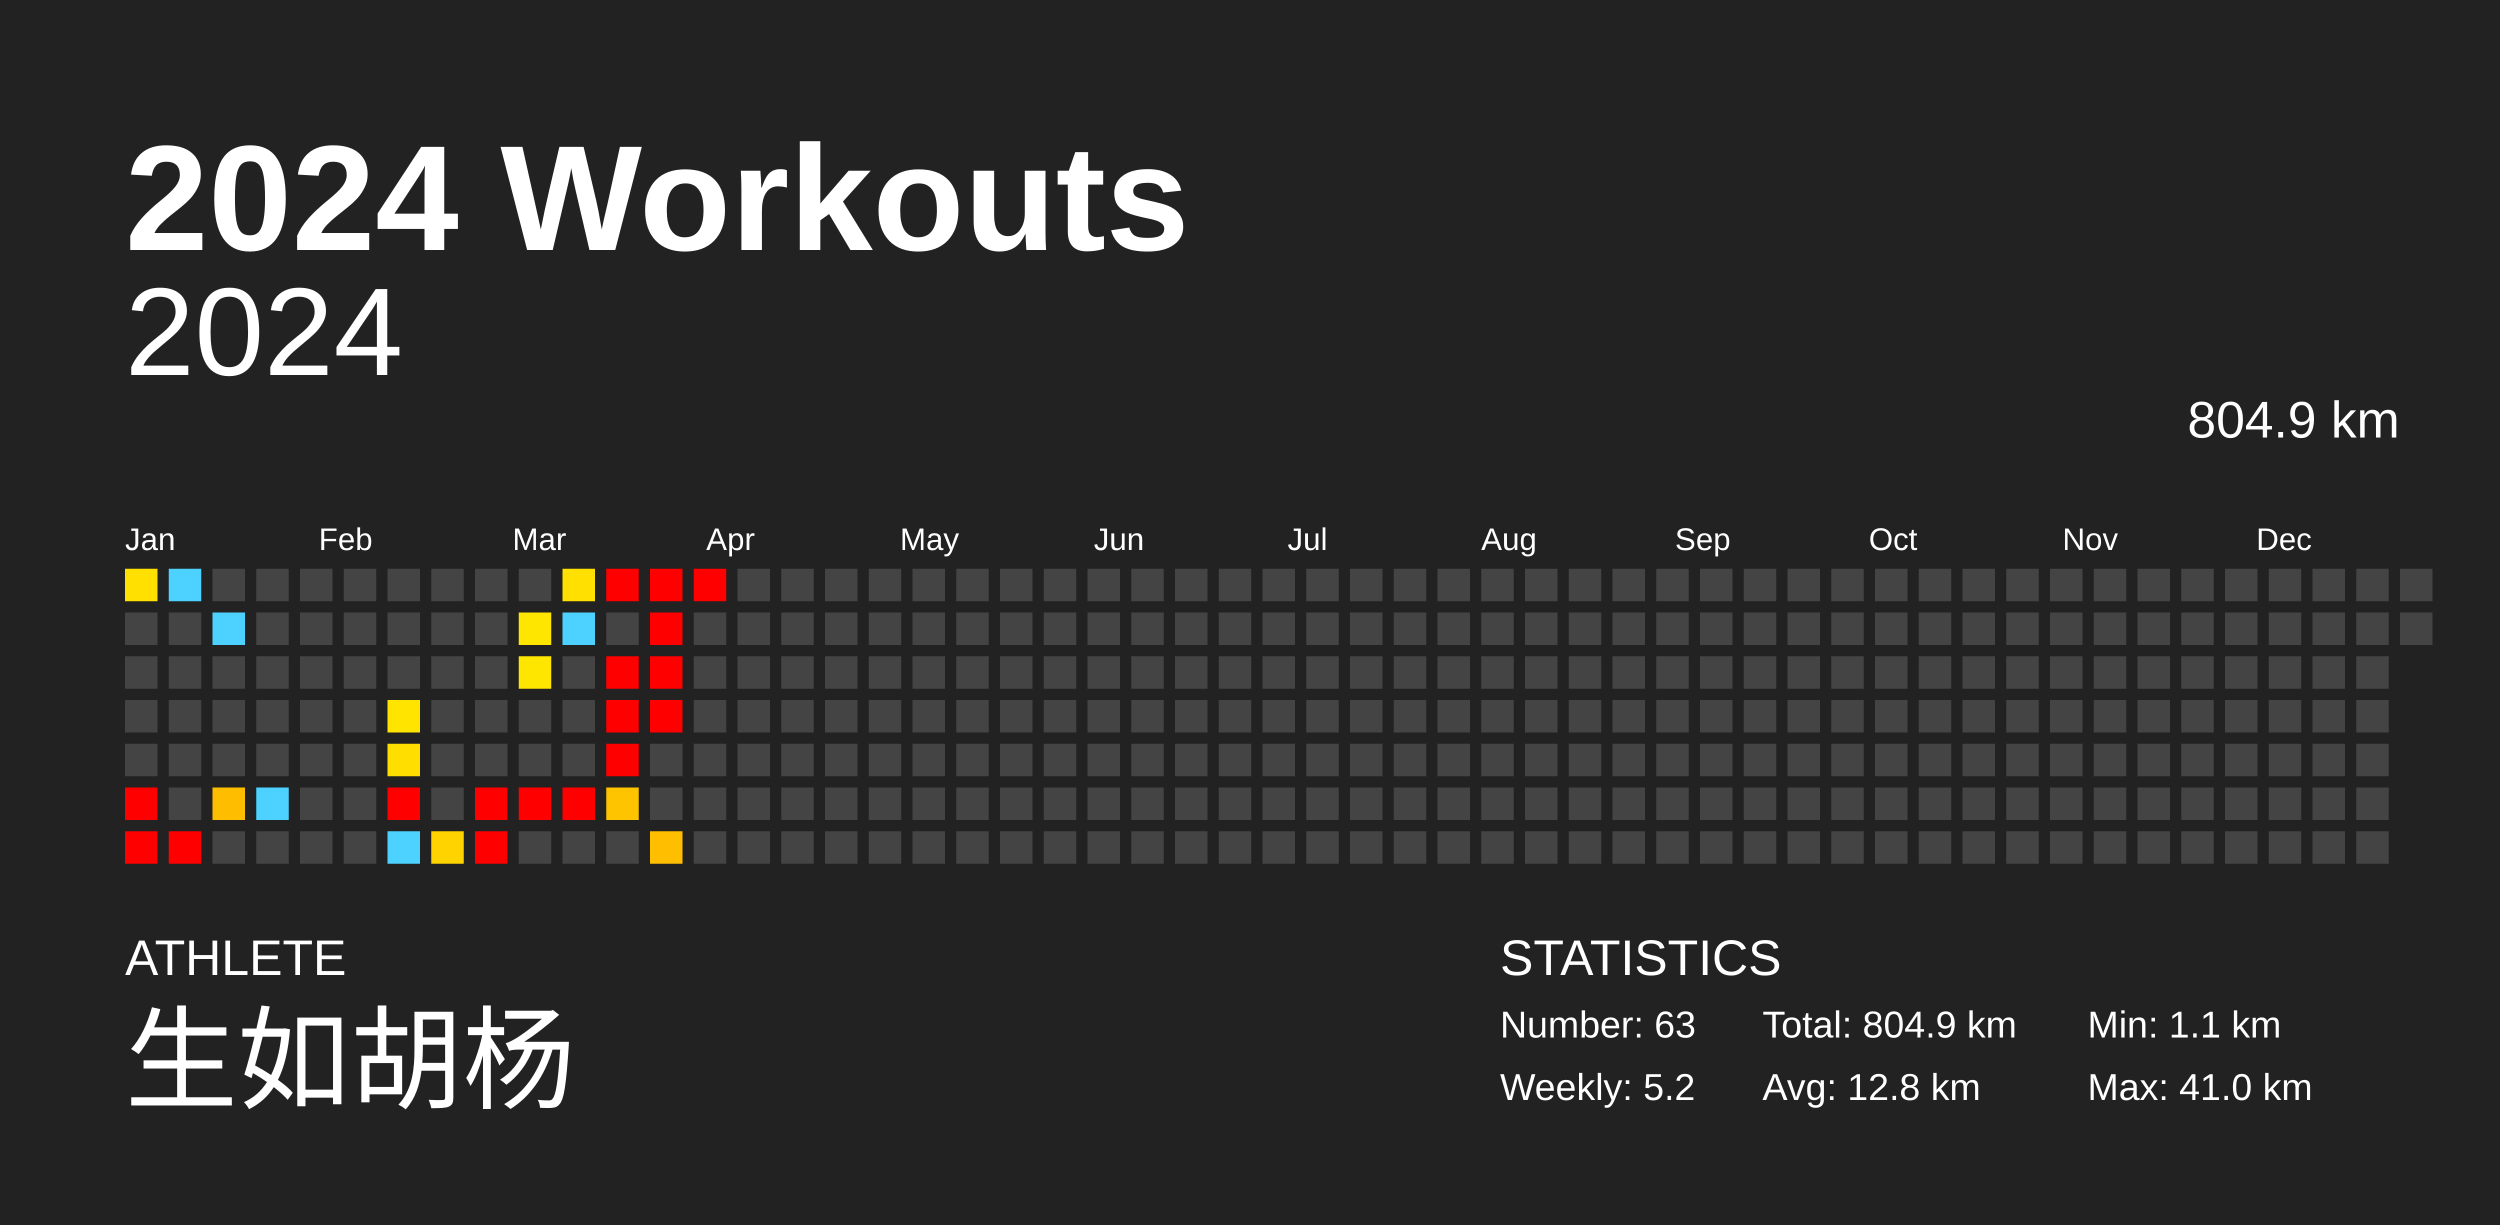
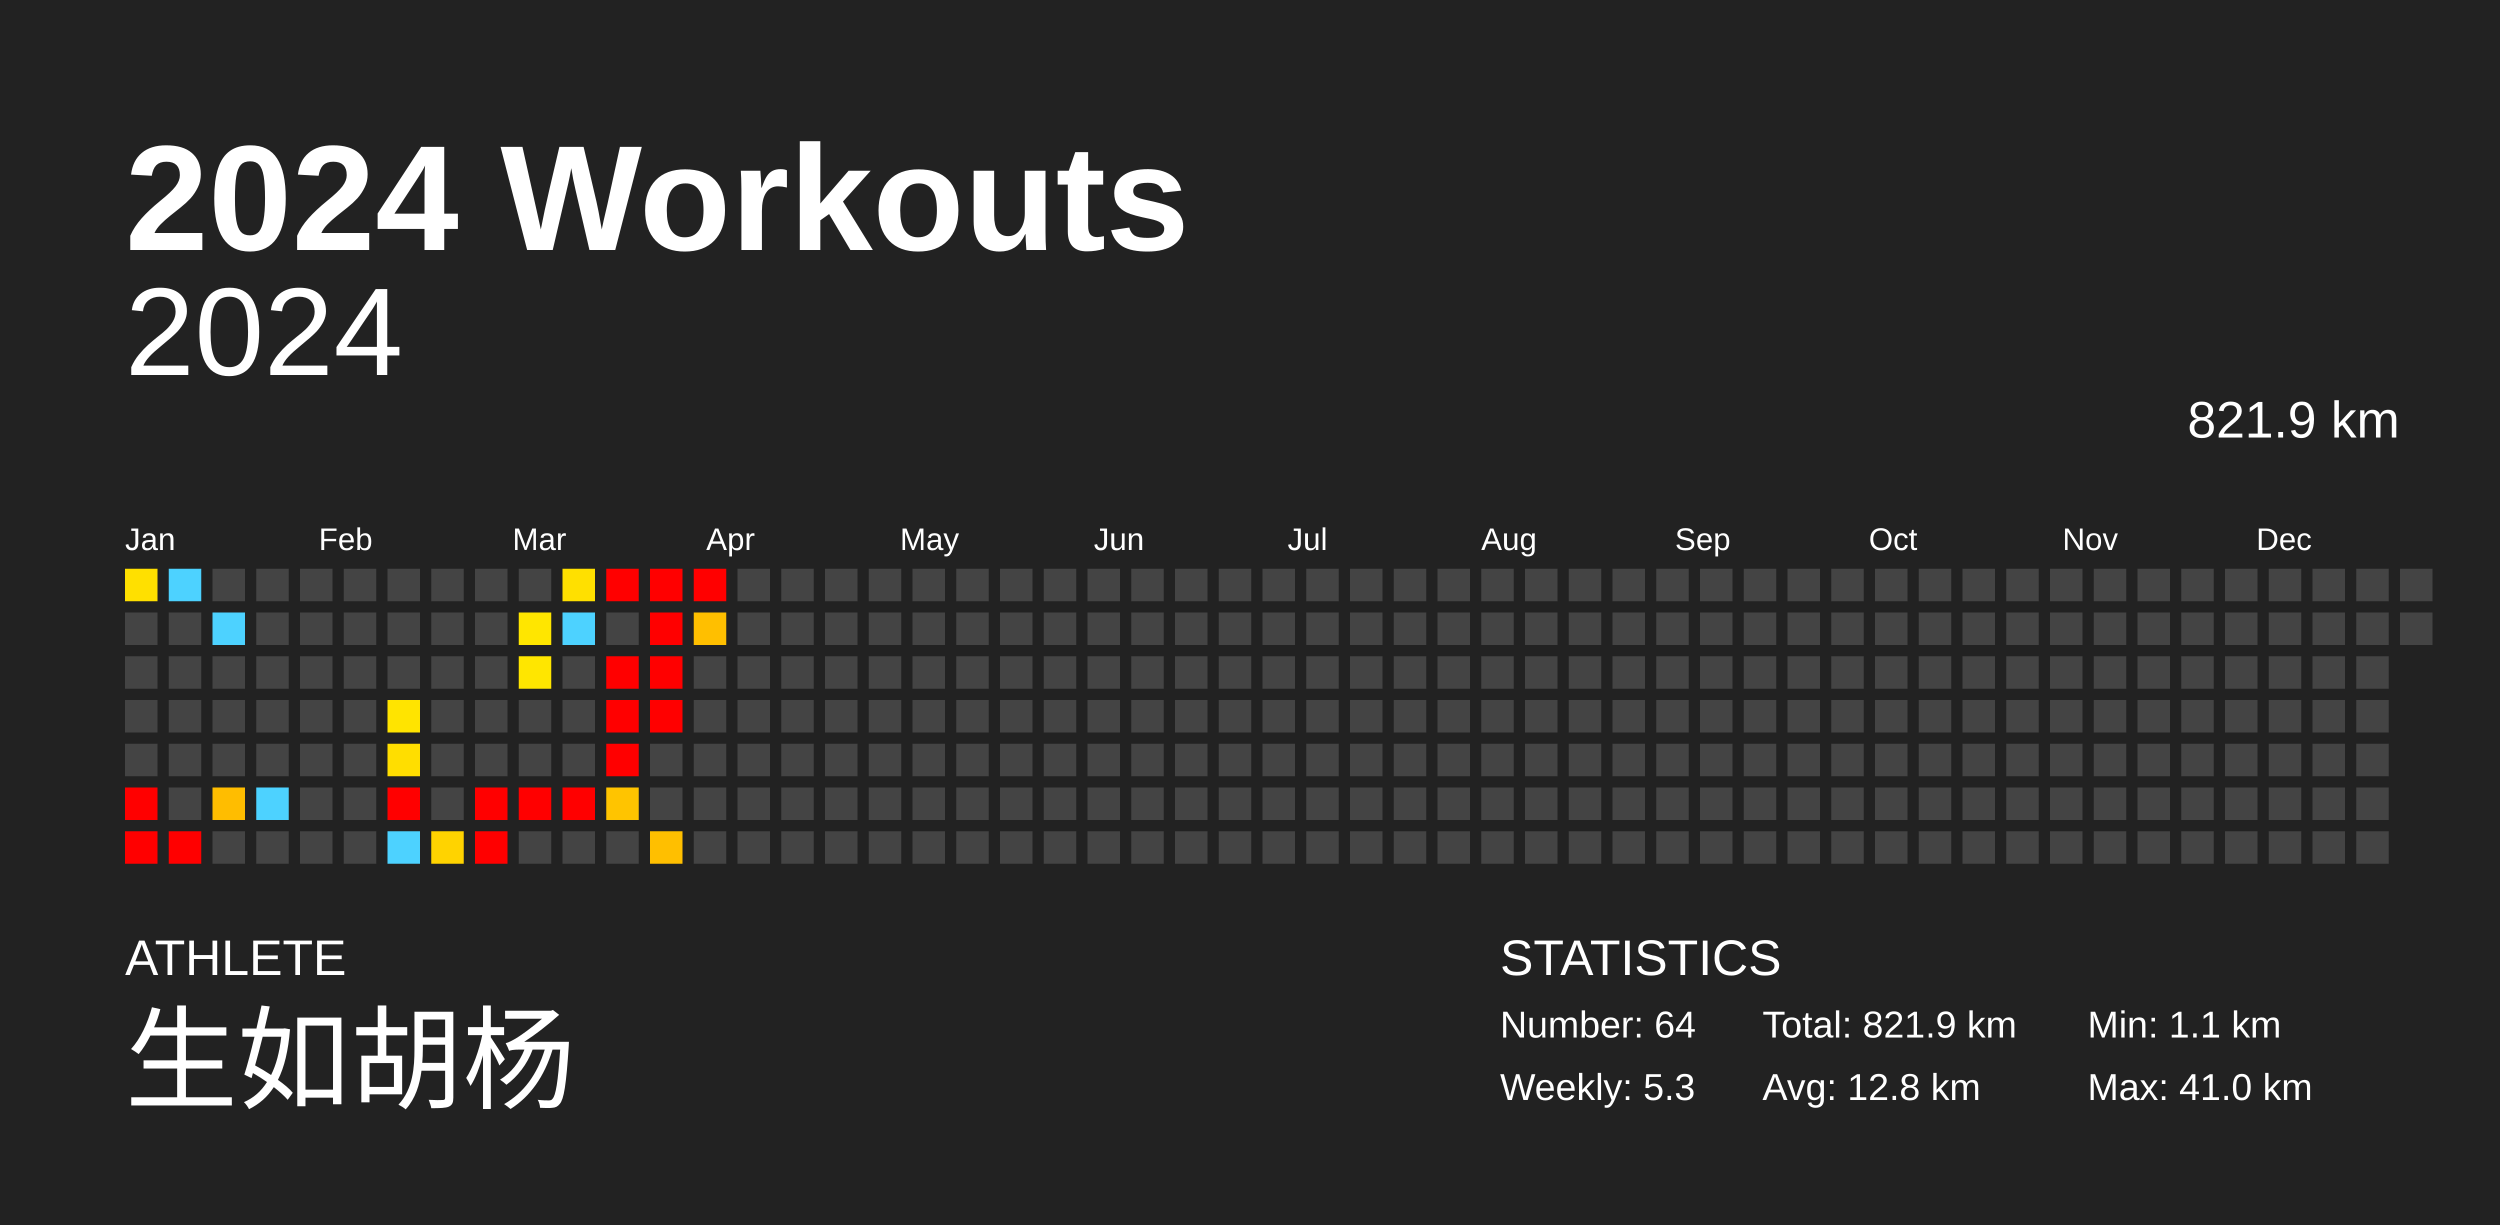
<svg xmlns="http://www.w3.org/2000/svg" baseProfile="full" height="98mm" version="1.1" viewBox="0,0,200,98" width="200mm">
  <defs />
  <rect fill="#222222" height="98" width="200" x="0" y="0" />
  <text fill="#FFFFFF" style="font-size:12px; font-family:Arial; font-weight:bold;" x="10" y="20">2024 Workouts</text>
  <text fill="#FFFFFF" style="font-size:4px; font-family:Arial" x="10" y="78">ATHLETE</text>
  <text fill="#FFFFFF" style="font-size:9px; font-family:Arial" x="10" y="88">生如胡杨</text>
  <text fill="#FFFFFF" style="font-size:4px; font-family:Arial" x="120" y="78">STATISTICS</text>
-   <text fill="#FFFFFF" style="font-size:3px; font-family:Arial" x="120" y="83">Number: 63</text>
-   <text fill="#FFFFFF" style="font-size:3px; font-family:Arial" x="120" y="88">Weekly: 5.2</text>
-   <text fill="#FFFFFF" style="font-size:3px; font-family:Arial" x="141" y="83">Total: 804.9 km</text>
+   <text fill="#FFFFFF" style="font-size:3px; font-family:Arial" x="120" y="83">Number: 64</text>
+   <text fill="#FFFFFF" style="font-size:3px; font-family:Arial" x="120" y="88">Weekly: 5.3</text>
+   <text fill="#FFFFFF" style="font-size:3px; font-family:Arial" x="141" y="83">Total: 821.9 km</text>
  <text fill="#FFFFFF" style="font-size:3px; font-family:Arial" x="141" y="88">Avg: 12.8 km</text>
  <text fill="#FFFFFF" style="font-size:3px; font-family:Arial" x="167" y="83">Min: 1.1 km</text>
  <text fill="#FFFFFF" style="font-size:3px; font-family:Arial" x="167" y="88">Max: 41.0 km</text>
  <text alignment-baseline="hanging" fill="#FFFFFF" style="font-size:10.0px; font-family:Arial;" x="10" y="30">2024</text>
-   <text alignment-baseline="hanging" fill="#FFFFFF" style="font-size:4.125px; font-family:Arial;" x="175" y="35">804.9 km</text>
+   <text alignment-baseline="hanging" fill="#FFFFFF" style="font-size:4.125px; font-family:Arial;" x="175" y="35">821.9 km</text>
  <text fill="#FFFFFF" style="font-size:2.5px; font-family:Arial" x="10.0" y="44">Jan</text>
  <text fill="#FFFFFF" style="font-size:2.5px; font-family:Arial" x="25.5" y="44">Feb</text>
  <text fill="#FFFFFF" style="font-size:2.5px; font-family:Arial" x="41.0" y="44">Mar</text>
  <text fill="#FFFFFF" style="font-size:2.5px; font-family:Arial" x="56.5" y="44">Apr</text>
  <text fill="#FFFFFF" style="font-size:2.5px; font-family:Arial" x="72.0" y="44">May</text>
  <text fill="#FFFFFF" style="font-size:2.5px; font-family:Arial" x="87.5" y="44">Jun</text>
  <text fill="#FFFFFF" style="font-size:2.5px; font-family:Arial" x="103.0" y="44">Jul</text>
  <text fill="#FFFFFF" style="font-size:2.5px; font-family:Arial" x="118.5" y="44">Aug</text>
  <text fill="#FFFFFF" style="font-size:2.5px; font-family:Arial" x="134.0" y="44">Sep</text>
  <text fill="#FFFFFF" style="font-size:2.5px; font-family:Arial" x="149.5" y="44">Oct</text>
  <text fill="#FFFFFF" style="font-size:2.5px; font-family:Arial" x="165.0" y="44">Nov</text>
  <text fill="#FFFFFF" style="font-size:2.5px; font-family:Arial" x="180.5" y="44">Dec</text>
  <rect fill="#ffe000" height="2.6" width="2.6" x="10.0" y="45.5" />
  <rect fill="#444444" height="2.6" width="2.6" x="10.0" y="49.0" />
  <rect fill="#444444" height="2.6" width="2.6" x="10.0" y="52.5" />
  <rect fill="#444444" height="2.6" width="2.6" x="10.0" y="56.0" />
  <rect fill="#444444" height="2.6" width="2.6" x="10.0" y="59.5" />
  <rect fill="red" height="2.6" width="2.6" x="10.0" y="63.0" />
  <rect fill="red" height="2.6" width="2.6" x="10.0" y="66.5" />
  <rect fill="#4dd2ff" height="2.6" width="2.6" x="13.5" y="45.5" />
  <rect fill="#444444" height="2.6" width="2.6" x="13.5" y="49.0" />
  <rect fill="#444444" height="2.6" width="2.6" x="13.5" y="52.5" />
  <rect fill="#444444" height="2.6" width="2.6" x="13.5" y="56.0" />
  <rect fill="#444444" height="2.6" width="2.6" x="13.5" y="59.5" />
  <rect fill="#444444" height="2.6" width="2.6" x="13.5" y="63.0" />
  <rect fill="red" height="2.6" width="2.6" x="13.5" y="66.5" />
  <rect fill="#444444" height="2.6" width="2.6" x="17.0" y="45.5" />
  <rect fill="#4dd2ff" height="2.6" width="2.6" x="17.0" y="49.0" />
  <rect fill="#444444" height="2.6" width="2.6" x="17.0" y="52.5" />
  <rect fill="#444444" height="2.6" width="2.6" x="17.0" y="56.0" />
  <rect fill="#444444" height="2.6" width="2.6" x="17.0" y="59.5" />
  <rect fill="#ffbd00" height="2.6" width="2.6" x="17.0" y="63.0" />
  <rect fill="#444444" height="2.6" width="2.6" x="17.0" y="66.5" />
  <rect fill="#444444" height="2.6" width="2.6" x="20.5" y="45.5" />
  <rect fill="#444444" height="2.6" width="2.6" x="20.5" y="49.0" />
  <rect fill="#444444" height="2.6" width="2.6" x="20.5" y="52.5" />
  <rect fill="#444444" height="2.6" width="2.6" x="20.5" y="56.0" />
  <rect fill="#444444" height="2.6" width="2.6" x="20.5" y="59.5" />
  <rect fill="#4dd2ff" height="2.6" width="2.6" x="20.5" y="63.0" />
  <rect fill="#444444" height="2.6" width="2.6" x="20.5" y="66.5" />
  <rect fill="#444444" height="2.6" width="2.6" x="24.0" y="45.5" />
  <rect fill="#444444" height="2.6" width="2.6" x="24.0" y="49.0" />
  <rect fill="#444444" height="2.6" width="2.6" x="24.0" y="52.5" />
  <rect fill="#444444" height="2.6" width="2.6" x="24.0" y="56.0" />
  <rect fill="#444444" height="2.6" width="2.6" x="24.0" y="59.5" />
  <rect fill="#444444" height="2.6" width="2.6" x="24.0" y="63.0" />
  <rect fill="#444444" height="2.6" width="2.6" x="24.0" y="66.5" />
  <rect fill="#444444" height="2.6" width="2.6" x="27.5" y="45.5" />
  <rect fill="#444444" height="2.6" width="2.6" x="27.5" y="49.0" />
  <rect fill="#444444" height="2.6" width="2.6" x="27.5" y="52.5" />
  <rect fill="#444444" height="2.6" width="2.6" x="27.5" y="56.0" />
  <rect fill="#444444" height="2.6" width="2.6" x="27.5" y="59.5" />
  <rect fill="#444444" height="2.6" width="2.6" x="27.5" y="63.0" />
  <rect fill="#444444" height="2.6" width="2.6" x="27.5" y="66.5" />
  <rect fill="#444444" height="2.6" width="2.6" x="31.0" y="45.5" />
  <rect fill="#444444" height="2.6" width="2.6" x="31.0" y="49.0" />
  <rect fill="#444444" height="2.6" width="2.6" x="31.0" y="52.5" />
  <rect fill="#ffe400" height="2.6" width="2.6" x="31.0" y="56.0" />
  <rect fill="#ffde00" height="2.6" width="2.6" x="31.0" y="59.5" />
  <rect fill="red" height="2.6" width="2.6" x="31.0" y="63.0" />
  <rect fill="#4dd2ff" height="2.6" width="2.6" x="31.0" y="66.5" />
  <rect fill="#444444" height="2.6" width="2.6" x="34.5" y="45.5" />
  <rect fill="#444444" height="2.6" width="2.6" x="34.5" y="49.0" />
  <rect fill="#444444" height="2.6" width="2.6" x="34.5" y="52.5" />
  <rect fill="#444444" height="2.6" width="2.6" x="34.5" y="56.0" />
  <rect fill="#444444" height="2.6" width="2.6" x="34.5" y="59.5" />
  <rect fill="#444444" height="2.6" width="2.6" x="34.5" y="63.0" />
  <rect fill="#ffd300" height="2.6" width="2.6" x="34.5" y="66.5" />
  <rect fill="#444444" height="2.6" width="2.6" x="38.0" y="45.5" />
  <rect fill="#444444" height="2.6" width="2.6" x="38.0" y="49.0" />
  <rect fill="#444444" height="2.6" width="2.6" x="38.0" y="52.5" />
  <rect fill="#444444" height="2.6" width="2.6" x="38.0" y="56.0" />
  <rect fill="#444444" height="2.6" width="2.6" x="38.0" y="59.5" />
  <rect fill="red" height="2.6" width="2.6" x="38.0" y="63.0" />
  <rect fill="red" height="2.6" width="2.6" x="38.0" y="66.5" />
  <rect fill="#444444" height="2.6" width="2.6" x="41.5" y="45.5" />
  <rect fill="#ffe600" height="2.6" width="2.6" x="41.5" y="49.0" />
  <rect fill="#ffe600" height="2.6" width="2.6" x="41.5" y="52.5" />
  <rect fill="#444444" height="2.6" width="2.6" x="41.5" y="56.0" />
  <rect fill="#444444" height="2.6" width="2.6" x="41.5" y="59.5" />
  <rect fill="red" height="2.6" width="2.6" x="41.5" y="63.0" />
  <rect fill="#444444" height="2.6" width="2.6" x="41.5" y="66.5" />
  <rect fill="#ffe000" height="2.6" width="2.6" x="45.0" y="45.5" />
  <rect fill="#4dd2ff" height="2.6" width="2.6" x="45.0" y="49.0" />
  <rect fill="#444444" height="2.6" width="2.6" x="45.0" y="52.5" />
  <rect fill="#444444" height="2.6" width="2.6" x="45.0" y="56.0" />
  <rect fill="#444444" height="2.6" width="2.6" x="45.0" y="59.5" />
  <rect fill="red" height="2.6" width="2.6" x="45.0" y="63.0" />
  <rect fill="#444444" height="2.6" width="2.6" x="45.0" y="66.5" />
  <rect fill="red" height="2.6" width="2.6" x="48.5" y="45.5" />
  <rect fill="#444444" height="2.6" width="2.6" x="48.5" y="49.0" />
  <rect fill="red" height="2.6" width="2.6" x="48.5" y="52.5" />
  <rect fill="red" height="2.6" width="2.6" x="48.5" y="56.0" />
  <rect fill="red" height="2.6" width="2.6" x="48.5" y="59.5" />
  <rect fill="#ffc400" height="2.6" width="2.6" x="48.5" y="63.0" />
  <rect fill="#444444" height="2.6" width="2.6" x="48.5" y="66.5" />
  <rect fill="red" height="2.6" width="2.6" x="52.0" y="45.5" />
  <rect fill="red" height="2.6" width="2.6" x="52.0" y="49.0" />
  <rect fill="red" height="2.6" width="2.6" x="52.0" y="52.5" />
  <rect fill="red" height="2.6" width="2.6" x="52.0" y="56.0" />
  <rect fill="#444444" height="2.6" width="2.6" x="52.0" y="59.5" />
  <rect fill="#444444" height="2.6" width="2.6" x="52.0" y="63.0" />
  <rect fill="#ffbf00" height="2.6" width="2.6" x="52.0" y="66.5" />
  <rect fill="red" height="2.6" width="2.6" x="55.5" y="45.5" />
-   <rect fill="#444444" height="2.6" width="2.6" x="55.5" y="49.0" />
+   <rect fill="#ffbf00" height="2.6" width="2.6" x="55.5" y="49.0" />
  <rect fill="#444444" height="2.6" width="2.6" x="55.5" y="52.5" />
  <rect fill="#444444" height="2.6" width="2.6" x="55.5" y="56.0" />
  <rect fill="#444444" height="2.6" width="2.6" x="55.5" y="59.5" />
  <rect fill="#444444" height="2.6" width="2.6" x="55.5" y="63.0" />
  <rect fill="#444444" height="2.6" width="2.6" x="55.5" y="66.5" />
  <rect fill="#444444" height="2.6" width="2.6" x="59.0" y="45.5" />
  <rect fill="#444444" height="2.6" width="2.6" x="59.0" y="49.0" />
  <rect fill="#444444" height="2.6" width="2.6" x="59.0" y="52.5" />
  <rect fill="#444444" height="2.6" width="2.6" x="59.0" y="56.0" />
  <rect fill="#444444" height="2.6" width="2.6" x="59.0" y="59.5" />
  <rect fill="#444444" height="2.6" width="2.6" x="59.0" y="63.0" />
  <rect fill="#444444" height="2.6" width="2.6" x="59.0" y="66.5" />
  <rect fill="#444444" height="2.6" width="2.6" x="62.5" y="45.5" />
  <rect fill="#444444" height="2.6" width="2.6" x="62.5" y="49.0" />
  <rect fill="#444444" height="2.6" width="2.6" x="62.5" y="52.5" />
  <rect fill="#444444" height="2.6" width="2.6" x="62.5" y="56.0" />
  <rect fill="#444444" height="2.6" width="2.6" x="62.5" y="59.5" />
  <rect fill="#444444" height="2.6" width="2.6" x="62.5" y="63.0" />
  <rect fill="#444444" height="2.6" width="2.6" x="62.5" y="66.5" />
  <rect fill="#444444" height="2.6" width="2.6" x="66.0" y="45.5" />
  <rect fill="#444444" height="2.6" width="2.6" x="66.0" y="49.0" />
  <rect fill="#444444" height="2.6" width="2.6" x="66.0" y="52.5" />
  <rect fill="#444444" height="2.6" width="2.6" x="66.0" y="56.0" />
  <rect fill="#444444" height="2.6" width="2.6" x="66.0" y="59.5" />
  <rect fill="#444444" height="2.6" width="2.6" x="66.0" y="63.0" />
  <rect fill="#444444" height="2.6" width="2.6" x="66.0" y="66.5" />
  <rect fill="#444444" height="2.6" width="2.6" x="69.5" y="45.5" />
  <rect fill="#444444" height="2.6" width="2.6" x="69.5" y="49.0" />
  <rect fill="#444444" height="2.6" width="2.6" x="69.5" y="52.5" />
  <rect fill="#444444" height="2.6" width="2.6" x="69.5" y="56.0" />
  <rect fill="#444444" height="2.6" width="2.6" x="69.5" y="59.5" />
  <rect fill="#444444" height="2.6" width="2.6" x="69.5" y="63.0" />
  <rect fill="#444444" height="2.6" width="2.6" x="69.5" y="66.5" />
  <rect fill="#444444" height="2.6" width="2.6" x="73.0" y="45.5" />
  <rect fill="#444444" height="2.6" width="2.6" x="73.0" y="49.0" />
  <rect fill="#444444" height="2.6" width="2.6" x="73.0" y="52.5" />
  <rect fill="#444444" height="2.6" width="2.6" x="73.0" y="56.0" />
  <rect fill="#444444" height="2.6" width="2.6" x="73.0" y="59.5" />
  <rect fill="#444444" height="2.6" width="2.6" x="73.0" y="63.0" />
  <rect fill="#444444" height="2.6" width="2.6" x="73.0" y="66.5" />
  <rect fill="#444444" height="2.6" width="2.6" x="76.5" y="45.5" />
  <rect fill="#444444" height="2.6" width="2.6" x="76.5" y="49.0" />
  <rect fill="#444444" height="2.6" width="2.6" x="76.5" y="52.5" />
  <rect fill="#444444" height="2.6" width="2.6" x="76.5" y="56.0" />
  <rect fill="#444444" height="2.6" width="2.6" x="76.5" y="59.5" />
  <rect fill="#444444" height="2.6" width="2.6" x="76.5" y="63.0" />
  <rect fill="#444444" height="2.6" width="2.6" x="76.5" y="66.5" />
  <rect fill="#444444" height="2.6" width="2.6" x="80.0" y="45.5" />
  <rect fill="#444444" height="2.6" width="2.6" x="80.0" y="49.0" />
  <rect fill="#444444" height="2.6" width="2.6" x="80.0" y="52.5" />
  <rect fill="#444444" height="2.6" width="2.6" x="80.0" y="56.0" />
  <rect fill="#444444" height="2.6" width="2.6" x="80.0" y="59.5" />
  <rect fill="#444444" height="2.6" width="2.6" x="80.0" y="63.0" />
  <rect fill="#444444" height="2.6" width="2.6" x="80.0" y="66.5" />
  <rect fill="#444444" height="2.6" width="2.6" x="83.5" y="45.5" />
  <rect fill="#444444" height="2.6" width="2.6" x="83.5" y="49.0" />
  <rect fill="#444444" height="2.6" width="2.6" x="83.5" y="52.5" />
  <rect fill="#444444" height="2.6" width="2.6" x="83.5" y="56.0" />
  <rect fill="#444444" height="2.6" width="2.6" x="83.5" y="59.5" />
  <rect fill="#444444" height="2.6" width="2.6" x="83.5" y="63.0" />
  <rect fill="#444444" height="2.6" width="2.6" x="83.5" y="66.5" />
  <rect fill="#444444" height="2.6" width="2.6" x="87.0" y="45.5" />
  <rect fill="#444444" height="2.6" width="2.6" x="87.0" y="49.0" />
  <rect fill="#444444" height="2.6" width="2.6" x="87.0" y="52.5" />
  <rect fill="#444444" height="2.6" width="2.6" x="87.0" y="56.0" />
  <rect fill="#444444" height="2.6" width="2.6" x="87.0" y="59.5" />
  <rect fill="#444444" height="2.6" width="2.6" x="87.0" y="63.0" />
  <rect fill="#444444" height="2.6" width="2.6" x="87.0" y="66.5" />
  <rect fill="#444444" height="2.6" width="2.6" x="90.5" y="45.5" />
  <rect fill="#444444" height="2.6" width="2.6" x="90.5" y="49.0" />
  <rect fill="#444444" height="2.6" width="2.6" x="90.5" y="52.5" />
  <rect fill="#444444" height="2.6" width="2.6" x="90.5" y="56.0" />
  <rect fill="#444444" height="2.6" width="2.6" x="90.5" y="59.5" />
  <rect fill="#444444" height="2.6" width="2.6" x="90.5" y="63.0" />
  <rect fill="#444444" height="2.6" width="2.6" x="90.5" y="66.5" />
  <rect fill="#444444" height="2.6" width="2.6" x="94.0" y="45.5" />
  <rect fill="#444444" height="2.6" width="2.6" x="94.0" y="49.0" />
  <rect fill="#444444" height="2.6" width="2.6" x="94.0" y="52.5" />
  <rect fill="#444444" height="2.6" width="2.6" x="94.0" y="56.0" />
  <rect fill="#444444" height="2.6" width="2.6" x="94.0" y="59.5" />
  <rect fill="#444444" height="2.6" width="2.6" x="94.0" y="63.0" />
  <rect fill="#444444" height="2.6" width="2.6" x="94.0" y="66.5" />
  <rect fill="#444444" height="2.6" width="2.6" x="97.5" y="45.5" />
  <rect fill="#444444" height="2.6" width="2.6" x="97.5" y="49.0" />
  <rect fill="#444444" height="2.6" width="2.6" x="97.5" y="52.5" />
  <rect fill="#444444" height="2.6" width="2.6" x="97.5" y="56.0" />
  <rect fill="#444444" height="2.6" width="2.6" x="97.5" y="59.5" />
  <rect fill="#444444" height="2.6" width="2.6" x="97.5" y="63.0" />
  <rect fill="#444444" height="2.6" width="2.6" x="97.5" y="66.5" />
  <rect fill="#444444" height="2.6" width="2.6" x="101.0" y="45.5" />
  <rect fill="#444444" height="2.6" width="2.6" x="101.0" y="49.0" />
  <rect fill="#444444" height="2.6" width="2.6" x="101.0" y="52.5" />
  <rect fill="#444444" height="2.6" width="2.6" x="101.0" y="56.0" />
  <rect fill="#444444" height="2.6" width="2.6" x="101.0" y="59.5" />
  <rect fill="#444444" height="2.6" width="2.6" x="101.0" y="63.0" />
  <rect fill="#444444" height="2.6" width="2.6" x="101.0" y="66.5" />
  <rect fill="#444444" height="2.6" width="2.6" x="104.5" y="45.5" />
  <rect fill="#444444" height="2.6" width="2.6" x="104.5" y="49.0" />
  <rect fill="#444444" height="2.6" width="2.6" x="104.5" y="52.5" />
  <rect fill="#444444" height="2.6" width="2.6" x="104.5" y="56.0" />
  <rect fill="#444444" height="2.6" width="2.6" x="104.5" y="59.5" />
  <rect fill="#444444" height="2.6" width="2.6" x="104.5" y="63.0" />
  <rect fill="#444444" height="2.6" width="2.6" x="104.5" y="66.5" />
  <rect fill="#444444" height="2.6" width="2.6" x="108.0" y="45.5" />
  <rect fill="#444444" height="2.6" width="2.6" x="108.0" y="49.0" />
  <rect fill="#444444" height="2.6" width="2.6" x="108.0" y="52.5" />
  <rect fill="#444444" height="2.6" width="2.6" x="108.0" y="56.0" />
  <rect fill="#444444" height="2.6" width="2.6" x="108.0" y="59.5" />
  <rect fill="#444444" height="2.6" width="2.6" x="108.0" y="63.0" />
  <rect fill="#444444" height="2.6" width="2.6" x="108.0" y="66.5" />
  <rect fill="#444444" height="2.6" width="2.6" x="111.5" y="45.5" />
  <rect fill="#444444" height="2.6" width="2.6" x="111.5" y="49.0" />
  <rect fill="#444444" height="2.6" width="2.6" x="111.5" y="52.5" />
  <rect fill="#444444" height="2.6" width="2.6" x="111.5" y="56.0" />
  <rect fill="#444444" height="2.6" width="2.6" x="111.5" y="59.5" />
  <rect fill="#444444" height="2.6" width="2.6" x="111.5" y="63.0" />
  <rect fill="#444444" height="2.6" width="2.6" x="111.5" y="66.5" />
  <rect fill="#444444" height="2.6" width="2.6" x="115.0" y="45.5" />
  <rect fill="#444444" height="2.6" width="2.6" x="115.0" y="49.0" />
  <rect fill="#444444" height="2.6" width="2.6" x="115.0" y="52.5" />
  <rect fill="#444444" height="2.6" width="2.6" x="115.0" y="56.0" />
  <rect fill="#444444" height="2.6" width="2.6" x="115.0" y="59.5" />
  <rect fill="#444444" height="2.6" width="2.6" x="115.0" y="63.0" />
  <rect fill="#444444" height="2.6" width="2.6" x="115.0" y="66.5" />
  <rect fill="#444444" height="2.6" width="2.6" x="118.5" y="45.5" />
  <rect fill="#444444" height="2.6" width="2.6" x="118.5" y="49.0" />
  <rect fill="#444444" height="2.6" width="2.6" x="118.5" y="52.5" />
  <rect fill="#444444" height="2.6" width="2.6" x="118.5" y="56.0" />
  <rect fill="#444444" height="2.6" width="2.6" x="118.5" y="59.5" />
  <rect fill="#444444" height="2.6" width="2.6" x="118.5" y="63.0" />
  <rect fill="#444444" height="2.6" width="2.6" x="118.5" y="66.5" />
  <rect fill="#444444" height="2.6" width="2.6" x="122.0" y="45.5" />
  <rect fill="#444444" height="2.6" width="2.6" x="122.0" y="49.0" />
  <rect fill="#444444" height="2.6" width="2.6" x="122.0" y="52.5" />
  <rect fill="#444444" height="2.6" width="2.6" x="122.0" y="56.0" />
  <rect fill="#444444" height="2.6" width="2.6" x="122.0" y="59.5" />
  <rect fill="#444444" height="2.6" width="2.6" x="122.0" y="63.0" />
  <rect fill="#444444" height="2.6" width="2.6" x="122.0" y="66.5" />
  <rect fill="#444444" height="2.6" width="2.6" x="125.5" y="45.5" />
  <rect fill="#444444" height="2.6" width="2.6" x="125.5" y="49.0" />
  <rect fill="#444444" height="2.6" width="2.6" x="125.5" y="52.5" />
  <rect fill="#444444" height="2.6" width="2.6" x="125.5" y="56.0" />
  <rect fill="#444444" height="2.6" width="2.6" x="125.5" y="59.5" />
  <rect fill="#444444" height="2.6" width="2.6" x="125.5" y="63.0" />
  <rect fill="#444444" height="2.6" width="2.6" x="125.5" y="66.5" />
  <rect fill="#444444" height="2.6" width="2.6" x="129.0" y="45.5" />
  <rect fill="#444444" height="2.6" width="2.6" x="129.0" y="49.0" />
  <rect fill="#444444" height="2.6" width="2.6" x="129.0" y="52.5" />
  <rect fill="#444444" height="2.6" width="2.6" x="129.0" y="56.0" />
  <rect fill="#444444" height="2.6" width="2.6" x="129.0" y="59.5" />
  <rect fill="#444444" height="2.6" width="2.6" x="129.0" y="63.0" />
  <rect fill="#444444" height="2.6" width="2.6" x="129.0" y="66.5" />
  <rect fill="#444444" height="2.6" width="2.6" x="132.5" y="45.5" />
  <rect fill="#444444" height="2.6" width="2.6" x="132.5" y="49.0" />
  <rect fill="#444444" height="2.6" width="2.6" x="132.5" y="52.5" />
  <rect fill="#444444" height="2.6" width="2.6" x="132.5" y="56.0" />
  <rect fill="#444444" height="2.6" width="2.6" x="132.5" y="59.5" />
  <rect fill="#444444" height="2.6" width="2.6" x="132.5" y="63.0" />
  <rect fill="#444444" height="2.6" width="2.6" x="132.5" y="66.5" />
  <rect fill="#444444" height="2.6" width="2.6" x="136.0" y="45.5" />
  <rect fill="#444444" height="2.6" width="2.6" x="136.0" y="49.0" />
  <rect fill="#444444" height="2.6" width="2.6" x="136.0" y="52.5" />
  <rect fill="#444444" height="2.6" width="2.6" x="136.0" y="56.0" />
  <rect fill="#444444" height="2.6" width="2.6" x="136.0" y="59.5" />
  <rect fill="#444444" height="2.6" width="2.6" x="136.0" y="63.0" />
  <rect fill="#444444" height="2.6" width="2.6" x="136.0" y="66.5" />
  <rect fill="#444444" height="2.6" width="2.6" x="139.5" y="45.5" />
  <rect fill="#444444" height="2.6" width="2.6" x="139.5" y="49.0" />
  <rect fill="#444444" height="2.6" width="2.6" x="139.5" y="52.5" />
  <rect fill="#444444" height="2.6" width="2.6" x="139.5" y="56.0" />
  <rect fill="#444444" height="2.6" width="2.6" x="139.5" y="59.5" />
  <rect fill="#444444" height="2.6" width="2.6" x="139.5" y="63.0" />
  <rect fill="#444444" height="2.6" width="2.6" x="139.5" y="66.5" />
  <rect fill="#444444" height="2.6" width="2.6" x="143.0" y="45.5" />
  <rect fill="#444444" height="2.6" width="2.6" x="143.0" y="49.0" />
  <rect fill="#444444" height="2.6" width="2.6" x="143.0" y="52.5" />
  <rect fill="#444444" height="2.6" width="2.6" x="143.0" y="56.0" />
  <rect fill="#444444" height="2.6" width="2.6" x="143.0" y="59.5" />
  <rect fill="#444444" height="2.6" width="2.6" x="143.0" y="63.0" />
  <rect fill="#444444" height="2.6" width="2.6" x="143.0" y="66.5" />
  <rect fill="#444444" height="2.6" width="2.6" x="146.5" y="45.5" />
  <rect fill="#444444" height="2.6" width="2.6" x="146.5" y="49.0" />
  <rect fill="#444444" height="2.6" width="2.6" x="146.5" y="52.5" />
  <rect fill="#444444" height="2.6" width="2.6" x="146.5" y="56.0" />
  <rect fill="#444444" height="2.6" width="2.6" x="146.5" y="59.5" />
  <rect fill="#444444" height="2.6" width="2.6" x="146.5" y="63.0" />
  <rect fill="#444444" height="2.6" width="2.6" x="146.5" y="66.5" />
  <rect fill="#444444" height="2.6" width="2.6" x="150.0" y="45.5" />
  <rect fill="#444444" height="2.6" width="2.6" x="150.0" y="49.0" />
  <rect fill="#444444" height="2.6" width="2.6" x="150.0" y="52.5" />
  <rect fill="#444444" height="2.6" width="2.6" x="150.0" y="56.0" />
  <rect fill="#444444" height="2.6" width="2.6" x="150.0" y="59.5" />
  <rect fill="#444444" height="2.6" width="2.6" x="150.0" y="63.0" />
  <rect fill="#444444" height="2.6" width="2.6" x="150.0" y="66.5" />
  <rect fill="#444444" height="2.6" width="2.6" x="153.5" y="45.5" />
  <rect fill="#444444" height="2.6" width="2.6" x="153.5" y="49.0" />
  <rect fill="#444444" height="2.6" width="2.6" x="153.5" y="52.5" />
  <rect fill="#444444" height="2.6" width="2.6" x="153.5" y="56.0" />
  <rect fill="#444444" height="2.6" width="2.6" x="153.5" y="59.5" />
  <rect fill="#444444" height="2.6" width="2.6" x="153.5" y="63.0" />
  <rect fill="#444444" height="2.6" width="2.6" x="153.5" y="66.5" />
  <rect fill="#444444" height="2.6" width="2.6" x="157.0" y="45.5" />
  <rect fill="#444444" height="2.6" width="2.6" x="157.0" y="49.0" />
  <rect fill="#444444" height="2.6" width="2.6" x="157.0" y="52.5" />
  <rect fill="#444444" height="2.6" width="2.6" x="157.0" y="56.0" />
  <rect fill="#444444" height="2.6" width="2.6" x="157.0" y="59.5" />
  <rect fill="#444444" height="2.6" width="2.6" x="157.0" y="63.0" />
  <rect fill="#444444" height="2.6" width="2.6" x="157.0" y="66.5" />
  <rect fill="#444444" height="2.6" width="2.6" x="160.5" y="45.5" />
  <rect fill="#444444" height="2.6" width="2.6" x="160.5" y="49.0" />
  <rect fill="#444444" height="2.6" width="2.6" x="160.5" y="52.5" />
  <rect fill="#444444" height="2.6" width="2.6" x="160.5" y="56.0" />
  <rect fill="#444444" height="2.6" width="2.6" x="160.5" y="59.5" />
  <rect fill="#444444" height="2.6" width="2.6" x="160.5" y="63.0" />
  <rect fill="#444444" height="2.6" width="2.6" x="160.5" y="66.5" />
  <rect fill="#444444" height="2.6" width="2.6" x="164.0" y="45.5" />
  <rect fill="#444444" height="2.6" width="2.6" x="164.0" y="49.0" />
  <rect fill="#444444" height="2.6" width="2.6" x="164.0" y="52.5" />
  <rect fill="#444444" height="2.6" width="2.6" x="164.0" y="56.0" />
  <rect fill="#444444" height="2.6" width="2.6" x="164.0" y="59.5" />
  <rect fill="#444444" height="2.6" width="2.6" x="164.0" y="63.0" />
  <rect fill="#444444" height="2.6" width="2.6" x="164.0" y="66.5" />
  <rect fill="#444444" height="2.6" width="2.6" x="167.5" y="45.5" />
  <rect fill="#444444" height="2.6" width="2.6" x="167.5" y="49.0" />
  <rect fill="#444444" height="2.6" width="2.6" x="167.5" y="52.5" />
  <rect fill="#444444" height="2.6" width="2.6" x="167.5" y="56.0" />
  <rect fill="#444444" height="2.6" width="2.6" x="167.5" y="59.5" />
  <rect fill="#444444" height="2.6" width="2.6" x="167.5" y="63.0" />
  <rect fill="#444444" height="2.6" width="2.6" x="167.5" y="66.5" />
  <rect fill="#444444" height="2.6" width="2.6" x="171.0" y="45.5" />
  <rect fill="#444444" height="2.6" width="2.6" x="171.0" y="49.0" />
  <rect fill="#444444" height="2.6" width="2.6" x="171.0" y="52.5" />
  <rect fill="#444444" height="2.6" width="2.6" x="171.0" y="56.0" />
  <rect fill="#444444" height="2.6" width="2.6" x="171.0" y="59.5" />
  <rect fill="#444444" height="2.6" width="2.6" x="171.0" y="63.0" />
  <rect fill="#444444" height="2.6" width="2.6" x="171.0" y="66.5" />
  <rect fill="#444444" height="2.6" width="2.6" x="174.5" y="45.5" />
  <rect fill="#444444" height="2.6" width="2.6" x="174.5" y="49.0" />
  <rect fill="#444444" height="2.6" width="2.6" x="174.5" y="52.5" />
  <rect fill="#444444" height="2.6" width="2.6" x="174.5" y="56.0" />
  <rect fill="#444444" height="2.6" width="2.6" x="174.5" y="59.5" />
  <rect fill="#444444" height="2.6" width="2.6" x="174.5" y="63.0" />
  <rect fill="#444444" height="2.6" width="2.6" x="174.5" y="66.5" />
  <rect fill="#444444" height="2.6" width="2.6" x="178.0" y="45.5" />
  <rect fill="#444444" height="2.6" width="2.6" x="178.0" y="49.0" />
  <rect fill="#444444" height="2.6" width="2.6" x="178.0" y="52.5" />
  <rect fill="#444444" height="2.6" width="2.6" x="178.0" y="56.0" />
  <rect fill="#444444" height="2.6" width="2.6" x="178.0" y="59.5" />
  <rect fill="#444444" height="2.6" width="2.6" x="178.0" y="63.0" />
  <rect fill="#444444" height="2.6" width="2.6" x="178.0" y="66.5" />
  <rect fill="#444444" height="2.6" width="2.6" x="181.5" y="45.5" />
  <rect fill="#444444" height="2.6" width="2.6" x="181.5" y="49.0" />
  <rect fill="#444444" height="2.6" width="2.6" x="181.5" y="52.5" />
  <rect fill="#444444" height="2.6" width="2.6" x="181.5" y="56.0" />
  <rect fill="#444444" height="2.6" width="2.6" x="181.5" y="59.5" />
  <rect fill="#444444" height="2.6" width="2.6" x="181.5" y="63.0" />
  <rect fill="#444444" height="2.6" width="2.6" x="181.5" y="66.5" />
  <rect fill="#444444" height="2.6" width="2.6" x="185.0" y="45.5" />
  <rect fill="#444444" height="2.6" width="2.6" x="185.0" y="49.0" />
  <rect fill="#444444" height="2.6" width="2.6" x="185.0" y="52.5" />
  <rect fill="#444444" height="2.6" width="2.6" x="185.0" y="56.0" />
  <rect fill="#444444" height="2.6" width="2.6" x="185.0" y="59.5" />
  <rect fill="#444444" height="2.6" width="2.6" x="185.0" y="63.0" />
  <rect fill="#444444" height="2.6" width="2.6" x="185.0" y="66.5" />
  <rect fill="#444444" height="2.6" width="2.6" x="188.5" y="45.5" />
  <rect fill="#444444" height="2.6" width="2.6" x="188.5" y="49.0" />
  <rect fill="#444444" height="2.6" width="2.6" x="188.5" y="52.5" />
  <rect fill="#444444" height="2.6" width="2.6" x="188.5" y="56.0" />
  <rect fill="#444444" height="2.6" width="2.6" x="188.5" y="59.5" />
  <rect fill="#444444" height="2.6" width="2.6" x="188.5" y="63.0" />
  <rect fill="#444444" height="2.6" width="2.6" x="188.5" y="66.5" />
  <rect fill="#444444" height="2.6" width="2.6" x="192.0" y="45.5" />
  <rect fill="#444444" height="2.6" width="2.6" x="192.0" y="49.0" />
</svg>
